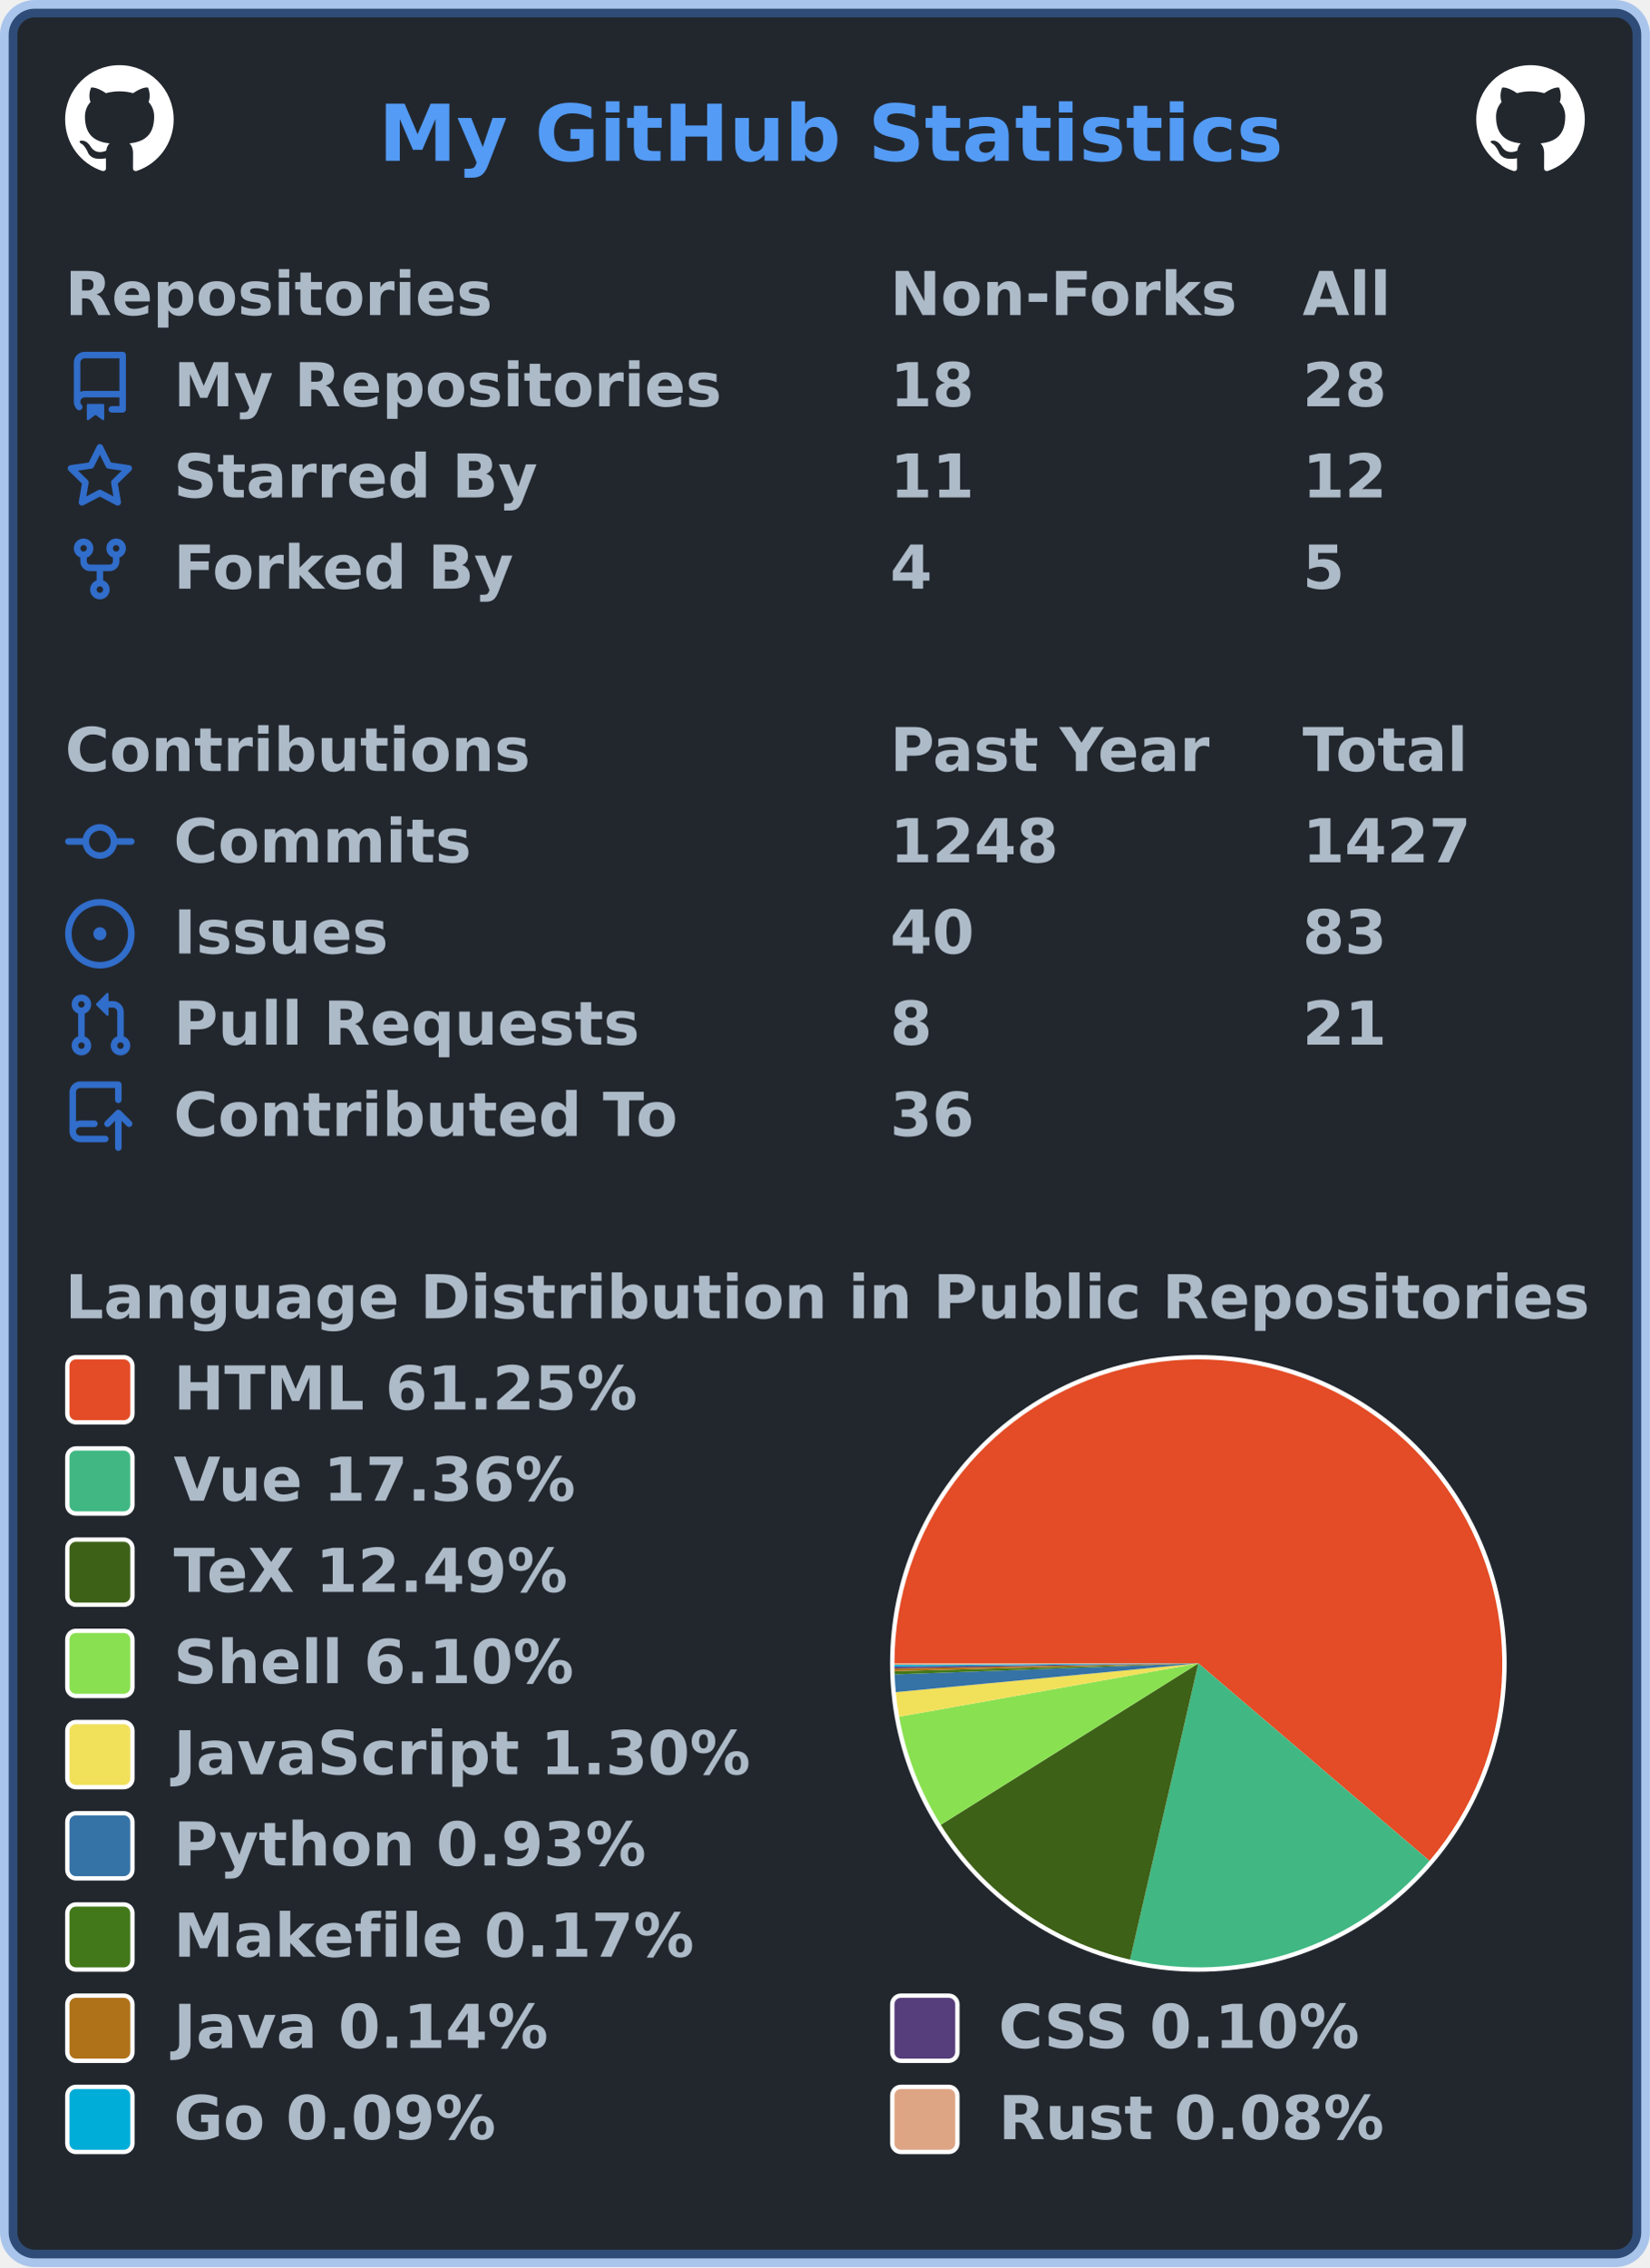
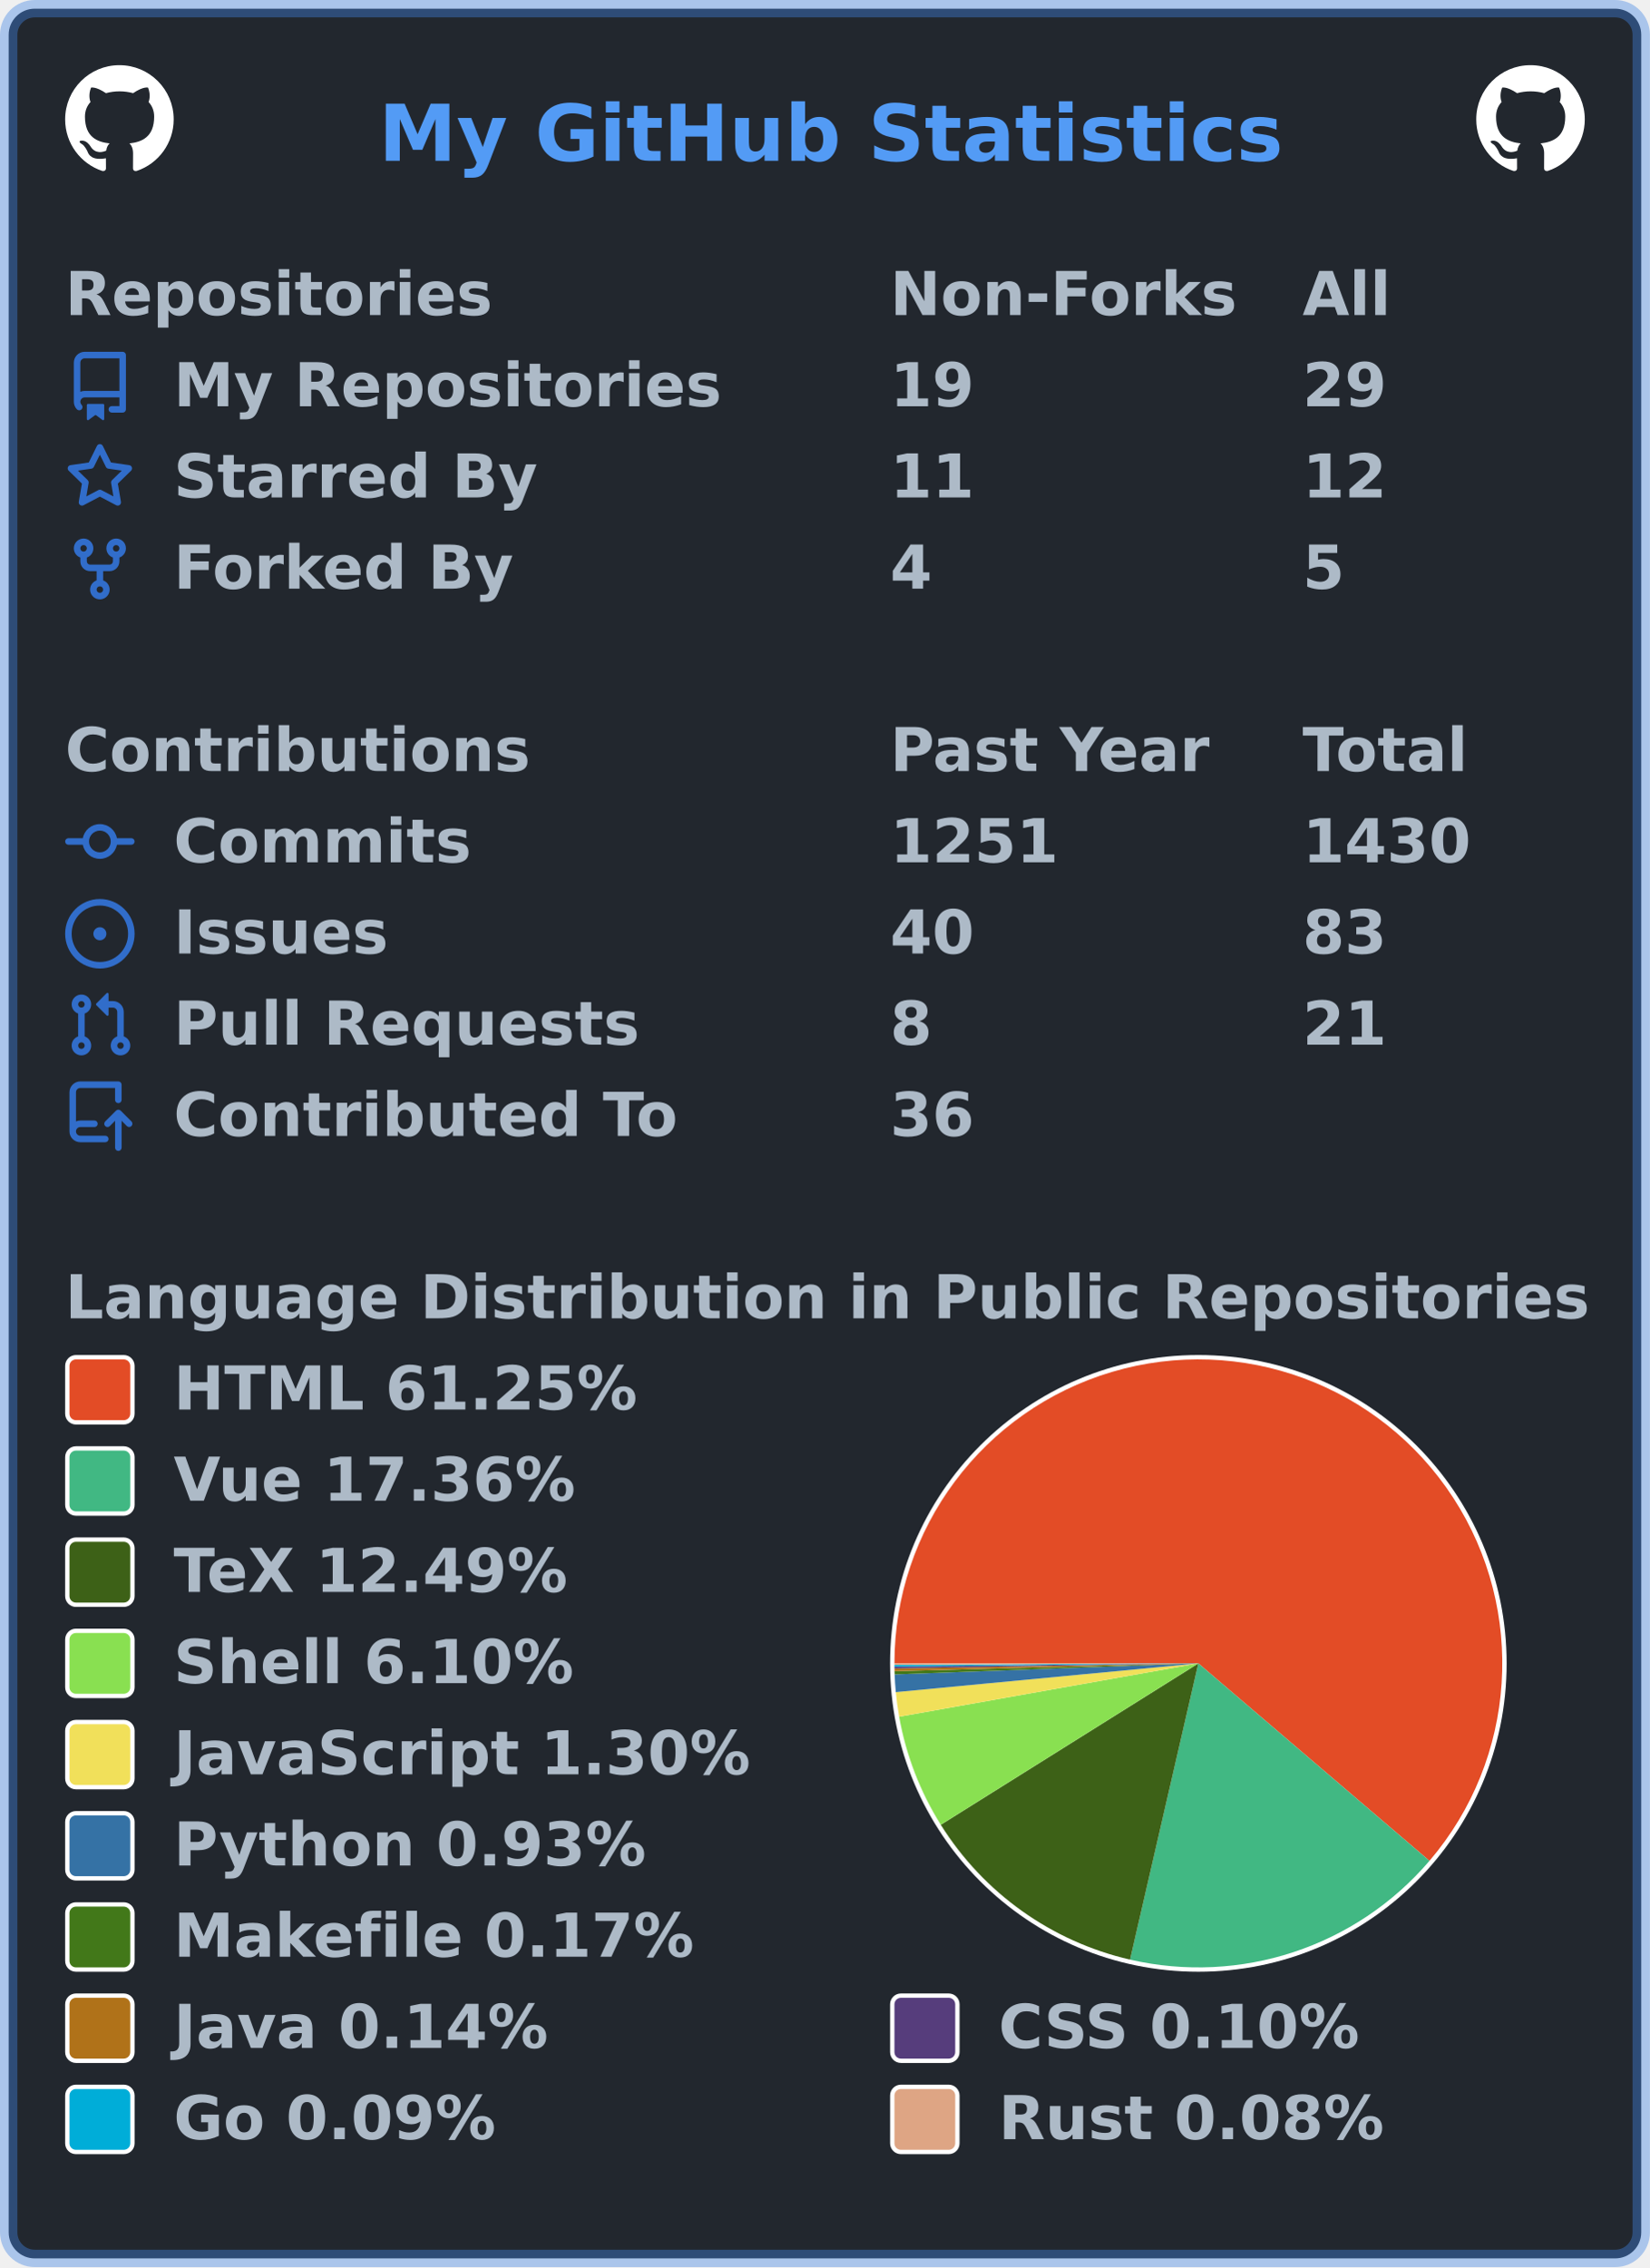
<svg xmlns="http://www.w3.org/2000/svg" width="380" height="522" viewBox="0 0 380 522" lang="en" xml:lang="en">
  <rect x="2" y="2" stroke-width="4" rx="6" width="376" height="518" stroke="rgba(65,132,228,0.4)" fill="#22272e" />
  <g font-weight="600" font-size="110pt" font-family="Verdana,Geneva,DejaVu Sans,sans-serif" text-rendering="geometricPrecision">
    <text x="709" y="301" lengthAdjust="spacingAndGlyphs" textLength="1671" transform="scale(0.123)" fill="#539bf5">My GitHub Statistics</text>
    <svg x="15" y="15" width="25" height="25" viewBox="0 0 16 16">
      <path fill="#ffffff" fill-rule="evenodd" d="M8 0C3.58 0 0 3.58 0 8c0 3.54 2.29 6.53 5.47 7.59.4.07.55-.17.55-.38 0-.19-.01-.82-.01-1.49-2.01.37-2.53-.49-2.69-.94-.09-.23-.48-.94-.82-1.13-.28-.15-.68-.52-.01-.53.63-.01 1.08.58 1.23.82.72 1.21 1.87.87 2.33.66.07-.52.28-.87.51-1.07-1.78-.2-3.64-.89-3.64-3.95 0-.87.31-1.59.82-2.15-.08-.2-.36-1.02.08-2.12 0 0 .67-.21 2.2.82.64-.18 1.32-.27 2-.27.68 0 1.36.09 2 .27 1.53-1.04 2.2-.82 2.2-.82.44 1.1.16 1.92.08 2.12.51.56.82 1.27.82 2.15 0 3.07-1.87 3.75-3.65 3.95.29.25.54.73.54 1.48 0 1.07-.01 1.93-.01 2.2 0 .21.15.46.55.38A8.013 8.013 0 0016 8c0-4.42-3.58-8-8-8z" />
    </svg>
    <svg x="340" y="15" width="25" height="25" viewBox="0 0 16 16">
      <path fill="#ffffff" fill-rule="evenodd" d="M8 0C3.58 0 0 3.58 0 8c0 3.54 2.29 6.53 5.47 7.59.4.07.55-.17.55-.38 0-.19-.01-.82-.01-1.49-2.01.37-2.53-.49-2.69-.94-.09-.23-.48-.94-.82-1.13-.28-.15-.68-.52-.01-.53.63-.01 1.08.58 1.23.82.72 1.21 1.87.87 2.33.66.07-.52.28-.87.51-1.07-1.78-.2-3.64-.89-3.64-3.95 0-.87.31-1.59.82-2.15-.08-.2-.36-1.02.08-2.12 0 0 .67-.21 2.2.82.64-.18 1.32-.27 2-.27.68 0 1.36.09 2 .27 1.53-1.04 2.2-.82 2.2-.82.44 1.1.16 1.92.08 2.12.51.56.82 1.27.82 2.15 0 3.07-1.87 3.75-3.65 3.95.29.25.54.73.54 1.48 0 1.07-.01 1.93-.01 2.2 0 .21.15.46.55.38A8.013 8.013 0 0016 8c0-4.42-3.58-8-8-8z" />
    </svg>
    <g transform="translate(0, 60)" fill="#adbac7">
      <g transform="translate(15, 0)">
        <g transform="scale(0.095)">
          <text x="0" y="132" textLength="1020" lengthAdjust="spacingAndGlyphs">Repositories</text>
          <text x="2000" y="132" textLength="832" lengthAdjust="spacingAndGlyphs">Non-Forks</text>
          <text x="3000" y="132" textLength="206" lengthAdjust="spacingAndGlyphs">All</text>
        </g>
      </g>
      <g transform="translate(15, 21)">
        <path fill="#316dca" fill-rule="evenodd" d="M2 2.5A2.5 2.5 0 014.5 0h8.75a.75.75 0 01.75.75v12.5a.75.75 0 01-.75.75h-2.5a.75.75 0 110-1.5h1.75v-2h-8a1 1 0 00-.714 1.7.75.75 0 01-1.072 1.05A2.495 2.495 0 012 11.5v-9zm10.5-1V9h-8c-.356 0-.694.074-1 .208V2.5a1 1 0 011-1h8zM5 12.25v3.25a.25.25 0 00.4.2l1.45-1.087a.25.25 0 01.3 0L8.6 15.7a.25.25 0 00.4-.2v-3.25a.25.25 0 00-.25-.25h-3.5a.25.25 0 00-.25.25z" />
        <g transform="scale(0.095)">
          <text lengthAdjust="spacingAndGlyphs" textLength="1312" x="263" y="132">My Repositories</text>
-           <text lengthAdjust="spacingAndGlyphs" textLength="210" x="2000" y="132">18</text>
-           <text lengthAdjust="spacingAndGlyphs" textLength="210" x="3000" y="132">28</text>
+           <text lengthAdjust="spacingAndGlyphs" textLength="210" x="2000" y="132">19</text>
+           <text lengthAdjust="spacingAndGlyphs" textLength="210" x="3000" y="132">29</text>
        </g>
      </g>
      <g transform="translate(15, 42)">
        <path fill="#316dca" fill-rule="evenodd" d="M8 .25a.75.75 0 01.673.418l1.882 3.815 4.21.612a.75.75 0 01.416 1.279l-3.046 2.97.719 4.192a.75.75 0 01-1.088.791L8 12.347l-3.766 1.98a.75.75 0 01-1.088-.79l.72-4.194L.818 6.374a.75.75 0 01.416-1.28l4.21-.611L7.327.668A.75.75 0 018 .25zm0 2.445L6.615 5.5a.75.75 0 01-.564.41l-3.097.45 2.24 2.184a.75.75 0 01.216.664l-.528 3.084 2.769-1.456a.75.75 0 01.698 0l2.77 1.456-.53-3.084a.75.75 0 01.216-.664l2.24-2.183-3.096-.45a.75.75 0 01-.564-.41L8 2.694v.001z" />
        <g transform="scale(0.095)">
          <text lengthAdjust="spacingAndGlyphs" textLength="874" x="263" y="132">Starred By</text>
          <text lengthAdjust="spacingAndGlyphs" textLength="210" x="2000" y="132">11</text>
          <text lengthAdjust="spacingAndGlyphs" textLength="210" x="3000" y="132">12</text>
        </g>
      </g>
      <g transform="translate(15, 63)">
        <path fill="#316dca" fill-rule="evenodd" d="M5 3.25a.75.75 0 11-1.5 0 .75.75 0 011.5 0zm0 2.122a2.25 2.25 0 10-1.5 0v.878A2.25 2.25 0 005.75 8.5h1.5v2.128a2.251 2.251 0 101.5 0V8.5h1.5a2.25 2.25 0 002.25-2.25v-.878a2.25 2.25 0 10-1.5 0v.878a.75.75 0 01-.75.75h-4.5A.75.75 0 015 6.25v-.878zm3.75 7.378a.75.75 0 11-1.5 0 .75.75 0 011.5 0zm3-8.75a.75.75 0 100-1.5.75.75 0 000 1.5z" />
        <g transform="scale(0.095)">
          <text lengthAdjust="spacingAndGlyphs" textLength="828" x="263" y="132">Forked By</text>
          <text lengthAdjust="spacingAndGlyphs" textLength="105" x="2000" y="132">4</text>
          <text lengthAdjust="spacingAndGlyphs" textLength="105" x="3000" y="132">5</text>
        </g>
      </g>
    </g>
    <g transform="translate(0, 165)" fill="#adbac7">
      <g transform="translate(15, 0)">
        <g transform="scale(0.095)">
          <text x="0" y="132" textLength="1112" lengthAdjust="spacingAndGlyphs">Contributions</text>
          <text x="2000" y="132" textLength="774" lengthAdjust="spacingAndGlyphs">Past Year</text>
          <text x="3000" y="132" textLength="414" lengthAdjust="spacingAndGlyphs">Total</text>
        </g>
      </g>
      <g transform="translate(15, 21)">
        <path fill="#316dca" fill-rule="evenodd" d="M10.5 7.75a2.5 2.5 0 11-5 0 2.5 2.5 0 015 0zm1.43.75a4.002 4.002 0 01-7.86 0H.75a.75.75 0 110-1.5h3.32a4.001 4.001 0 017.86 0h3.32a.75.75 0 110 1.5h-3.32z" />
        <g transform="scale(0.095)">
          <text lengthAdjust="spacingAndGlyphs" textLength="734" x="263" y="132">Commits</text>
-           <text lengthAdjust="spacingAndGlyphs" textLength="420" x="2000" y="132">1248</text>
-           <text lengthAdjust="spacingAndGlyphs" textLength="420" x="3000" y="132">1427</text>
+           <text lengthAdjust="spacingAndGlyphs" textLength="420" x="2000" y="132">1251</text>
+           <text lengthAdjust="spacingAndGlyphs" textLength="420" x="3000" y="132">1430</text>
        </g>
      </g>
      <g transform="translate(15, 42)">
        <path fill="#316dca" d="M8 9.5a1.5 1.5 0 100-3 1.5 1.5 0 000 3z" />
        <path fill="#316dca" fill-rule="evenodd" d="M8 0a8 8 0 100 16A8 8 0 008 0zM1.5 8a6.5 6.5 0 1113 0 6.5 6.5 0 01-13 0z" />
        <g transform="scale(0.095)">
          <text lengthAdjust="spacingAndGlyphs" textLength="512" x="263" y="132">Issues</text>
          <text lengthAdjust="spacingAndGlyphs" textLength="210" x="2000" y="132">40</text>
          <text lengthAdjust="spacingAndGlyphs" textLength="210" x="3000" y="132">83</text>
        </g>
      </g>
      <g transform="translate(15, 63)">
        <path fill="#316dca" fill-rule="evenodd" d="M7.177 3.073L9.573.677A.25.25 0 0110 .854v4.792a.25.25 0 01-.427.177L7.177 3.427a.25.25 0 010-.354zM3.75 2.5a.75.75 0 100 1.5.75.75 0 000-1.5zm-2.25.75a2.25 2.25 0 113 2.122v5.256a2.251 2.251 0 11-1.5 0V5.372A2.25 2.25 0 011.5 3.25zM11 2.5h-1V4h1a1 1 0 011 1v5.628a2.251 2.251 0 101.5 0V5A2.5 2.5 0 0011 2.5zm1 10.25a.75.75 0 111.5 0 .75.75 0 01-1.5 0zM3.75 12a.75.75 0 100 1.5.75.75 0 000-1.5z" />
        <g transform="scale(0.095)">
          <text lengthAdjust="spacingAndGlyphs" textLength="1113" x="263" y="132">Pull Requests</text>
          <text lengthAdjust="spacingAndGlyphs" textLength="105" x="2000" y="132">8</text>
          <text lengthAdjust="spacingAndGlyphs" textLength="210" x="3000" y="132">21</text>
        </g>
      </g>
      <g transform="translate(15, 84)">
        <path fill="#316dca" fill-rule="evenodd" d="M1 2.5A2.5 2.5 0 013.5 0h8.75a.75.75 0 01.75.75v3.5a.75.75 0 01-1.5 0V1.5h-8a1 1 0 00-1 1v6.708A2.492 2.492 0 013.5 9h3.25a.75.75 0 010 1.5H3.5a1 1 0 100 2h5.75a.75.75 0 010 1.5H3.5A2.5 2.5 0 011 11.5v-9zm13.23 7.79a.75.75 0 001.06-1.06l-2.505-2.505a.75.75 0 00-1.06 0L9.22 9.229a.75.75 0 001.06 1.061l1.225-1.224v6.184a.75.75 0 001.5 0V9.066l1.224 1.224z" />
        <g transform="scale(0.095)">
          <text lengthAdjust="spacingAndGlyphs" textLength="1234" x="263" y="132">Contributed To</text>
          <text lengthAdjust="spacingAndGlyphs" textLength="210" x="2000" y="132">36</text>
        </g>
      </g>
    </g>
    <g transform="translate(0, 291)" fill="#adbac7">
      <g transform="translate(15, 0)">
        <g transform="scale(0.095)">
          <text x="0" y="132" textLength="3652" lengthAdjust="spacingAndGlyphs">Language Distribution in Public Repositories</text>
        </g>
      </g>
      <g transform="translate(205, 21)">
        <circle cx="71" cy="71" r="71" fill="#ffffff" />
      </g>
      <g transform="translate(206, 22)">
        <g>
          <path fill-rule="evenodd" fill="#e34c26" d="M 0.0,70 A 70 70 0 1 1 123.225 115.466 L 70,70 Z" />
          <path fill-rule="evenodd" fill="#41b883" d="M 123.225,115.466 A 70 70 0 0 1 54.27 138.21 L 70,70 Z" />
          <path fill-rule="evenodd" fill="#3D6117" d="M 54.27,138.21 A 70 70 0 0 1 10.678 107.161 L 70,70 Z" />
          <path fill-rule="evenodd" fill="#89e051" d="M 10.678,107.161 A 70 70 0 0 1 1.085 82.28 L 70,70 Z" />
          <path fill-rule="evenodd" fill="#f1e05a" d="M 1.085,82.28 A 70 70 0 0 1 0.314 76.618 L 70,70 Z" />
          <path fill-rule="evenodd" fill="#3572A5" d="M 0.314,76.618 A 70 70 0 0 1 0.046 72.539 L 70,70 Z" />
          <path fill-rule="evenodd" fill="#427819" d="M 0.046,72.539 A 70 70 0 0 1 0.023 71.793 L 70,70 Z" />
          <path fill-rule="evenodd" fill="#b07219" d="M 0.023,71.793 A 70 70 0 0 1 0.01 71.171 L 70,70 Z" />
          <path fill-rule="evenodd" fill="#563d7c" d="M 0.01,71.171 A 70 70 0 0 1 0.004 70.744 L 70,70 Z" />
          <path fill-rule="evenodd" fill="#00ADD8" d="M 0.004,70.744 A 70 70 0 0 1 0.001 70.357 L 70,70 Z" />
          <path fill-rule="evenodd" fill="#dea584" d="M 0.001,70.357 A 70 70 0 0 1 0.0 70 L 70,70 Z" />
          <animateTransform attributeName="transform" attributeType="XML" type="rotate" from="0 70 70" to="360 70 70" dur="10s" repeatCount="indefinite" />
        </g>
      </g>
      <g transform="translate(15, 21)">
        <rect x="0.5" y="0.5" rx="2" width="15" height="15" fill="#e34c26" stroke-width="1" stroke="#ffffff" />
        <text transform="scale(0.095)" x="263" y="132" textLength="1142" lengthAdjust="spacingAndGlyphs">HTML 61.25%</text>
      </g>
      <g transform="translate(15, 42)">
        <rect x="0.5" y="0.5" rx="2" width="15" height="15" fill="#41b883" stroke-width="1" stroke="#ffffff" />
        <text transform="scale(0.095)" x="263" y="132" textLength="1002" lengthAdjust="spacingAndGlyphs">Vue 17.36%</text>
      </g>
      <g transform="translate(15, 63)">
        <rect x="0.5" y="0.5" rx="2" width="15" height="15" fill="#3D6117" stroke-width="1" stroke="#ffffff" />
        <text transform="scale(0.095)" x="263" y="132" textLength="999" lengthAdjust="spacingAndGlyphs">TeX 12.49%</text>
      </g>
      <g transform="translate(15, 84)">
        <rect x="0.5" y="0.5" rx="2" width="15" height="15" fill="#89e051" stroke-width="1" stroke="#ffffff" />
        <text transform="scale(0.095)" x="263" y="132" textLength="982" lengthAdjust="spacingAndGlyphs">Shell 6.10%</text>
      </g>
      <g transform="translate(15, 105)">
        <rect x="0.5" y="0.5" rx="2" width="15" height="15" fill="#f1e05a" stroke-width="1" stroke="#ffffff" />
        <text transform="scale(0.095)" x="263" y="132" textLength="1412" lengthAdjust="spacingAndGlyphs">JavaScript 1.30%</text>
      </g>
      <g transform="translate(15, 126)">
        <rect x="0.5" y="0.5" rx="2" width="15" height="15" fill="#3572A5" stroke-width="1" stroke="#ffffff" />
        <text transform="scale(0.095)" x="263" y="132" textLength="1149" lengthAdjust="spacingAndGlyphs">Python 0.93%</text>
      </g>
      <g transform="translate(15, 147)">
        <rect x="0.5" y="0.5" rx="2" width="15" height="15" fill="#427819" stroke-width="1" stroke="#ffffff" />
        <text transform="scale(0.095)" x="263" y="132" textLength="1272" lengthAdjust="spacingAndGlyphs">Makefile 0.17%</text>
      </g>
      <g transform="translate(15, 168)">
        <rect x="0.5" y="0.5" rx="2" width="15" height="15" fill="#b07219" stroke-width="1" stroke="#ffffff" />
        <text transform="scale(0.095)" x="263" y="132" textLength="933" lengthAdjust="spacingAndGlyphs">Java 0.14%</text>
        <rect x="190.5" y="0.5" rx="2" width="15" height="15" fill="#563d7c" stroke-width="1" stroke="#ffffff" />
        <text transform="scale(0.095)" x="2263" y="132" textLength="903" lengthAdjust="spacingAndGlyphs">CSS 0.10%</text>
      </g>
      <g transform="translate(15, 189)">
        <rect x="0.5" y="0.5" rx="2" width="15" height="15" fill="#00ADD8" stroke-width="1" stroke="#ffffff" />
        <text transform="scale(0.095)" x="263" y="132" textLength="806" lengthAdjust="spacingAndGlyphs">Go 0.09%</text>
        <rect x="190.5" y="0.5" rx="2" width="15" height="15" fill="#dea584" stroke-width="1" stroke="#ffffff" />
        <text transform="scale(0.095)" x="2263" y="132" textLength="946" lengthAdjust="spacingAndGlyphs">Rust 0.08%</text>
      </g>
    </g>
  </g>
</svg>
